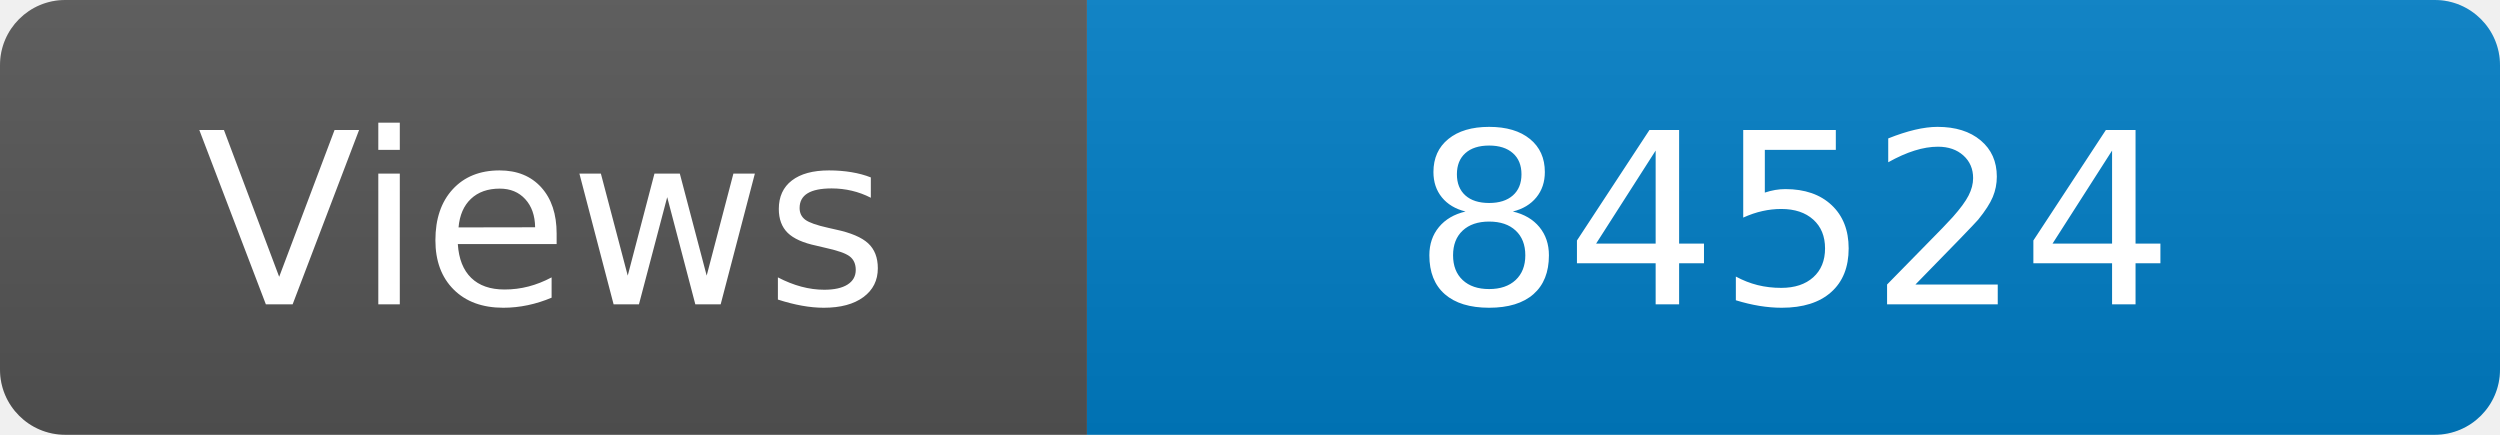
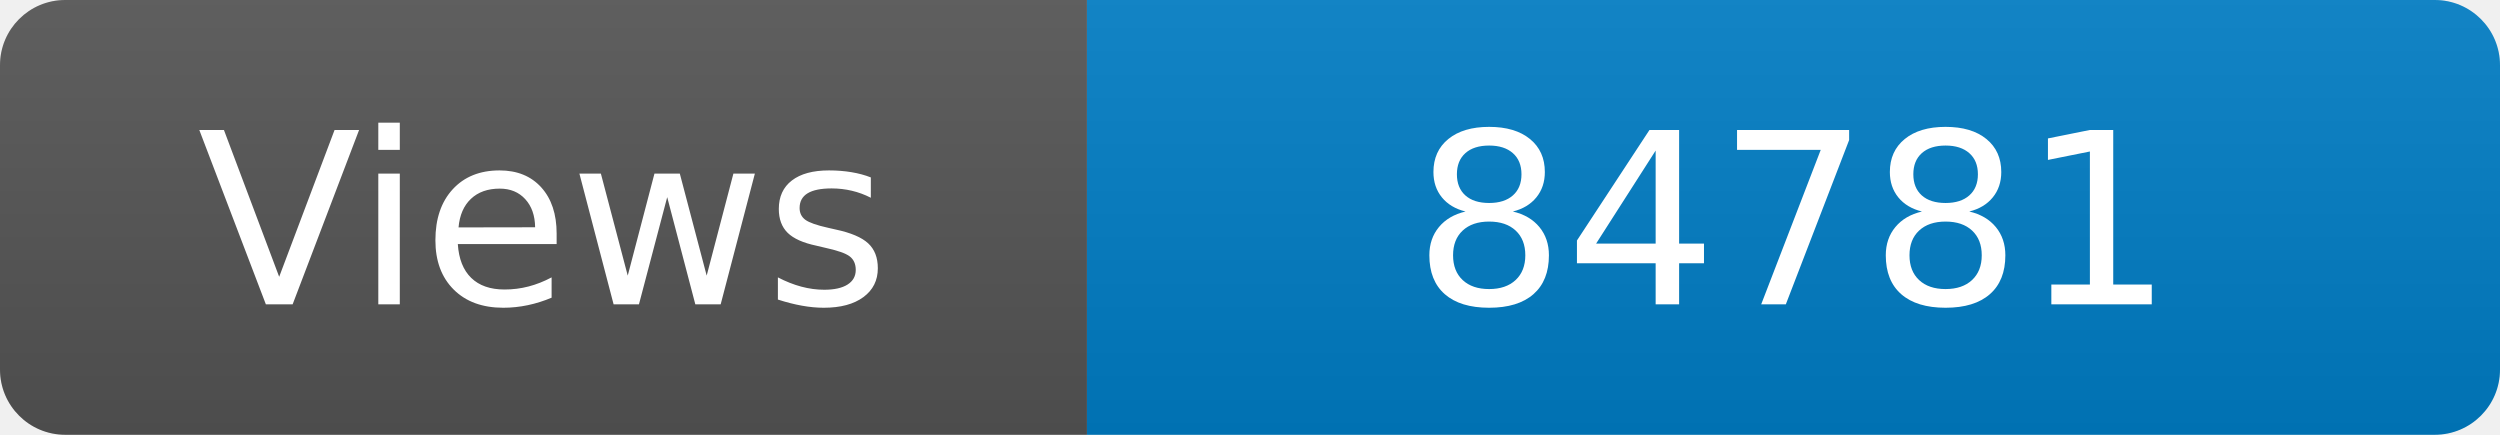
<svg xmlns="http://www.w3.org/2000/svg" width="115" height="20" role="img" aria-label="Maintained?: yes">
  <linearGradient id="s" x2="0" y2="100%">
    <stop offset="0" stop-color="#bbb" stop-opacity=".1" />
    <stop offset="1" stop-opacity=".1" />
  </linearGradient>
  <clipPath id="r">
    <rect width="115" height="20" rx="3" fill="#fff" />
  </clipPath>
  <g clip-path="url(#r)">
    <rect width="50" height="20" fill="#555" />
    <rect x="50" width="160" height="20" fill="#007ec6" />
    <rect width="115" height="20" fill="url(#s)" />
  </g>
  <g fill="#fff" text-anchor="middle" font-family="Verdana,Geneva,DejaVu Sans,sans-serif" font-size="110">
    <text x="250" y="140" transform="scale(.1)" fill="#fff">Views</text>
-     <text x="825" y="140" transform="scale(.1)" fill="#fff">84524</text>
+     <text x="825" y="140" transform="scale(.1)" fill="#fff">84781</text>
  </g>
</svg>
